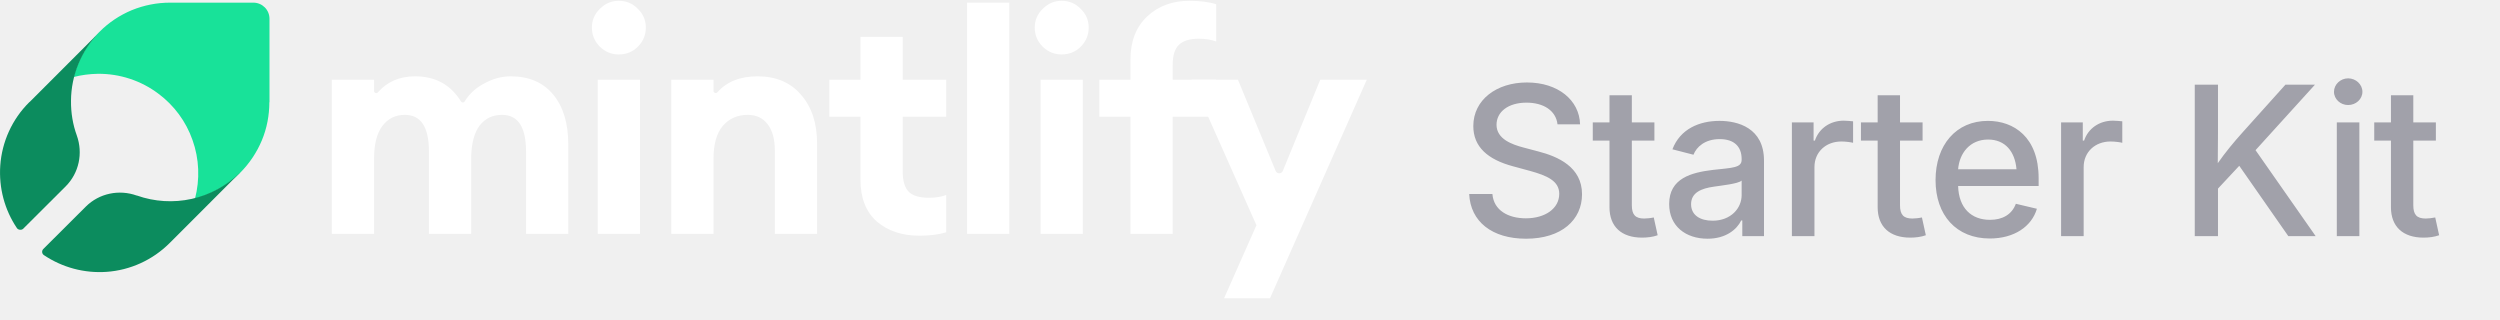
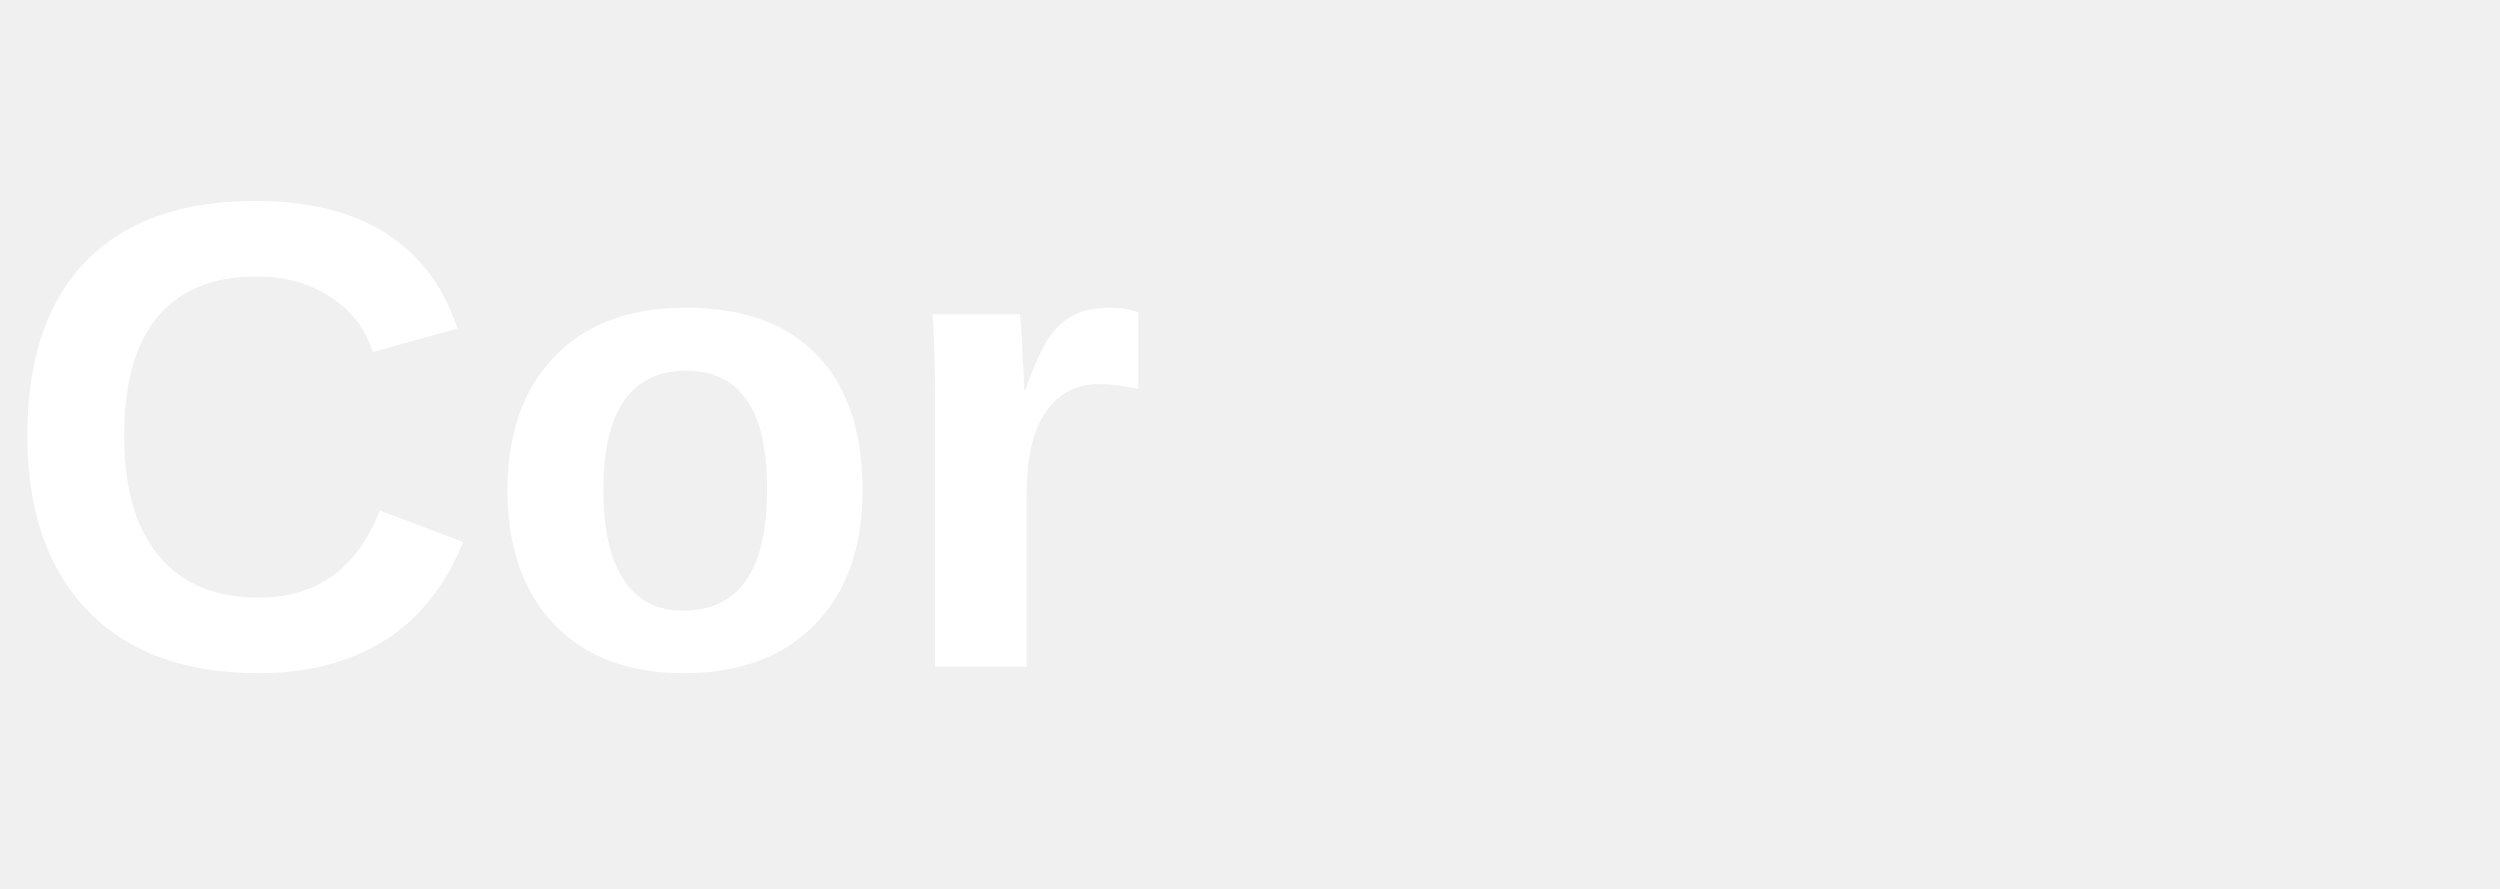
- <svg xmlns="http://www.w3.org/2000/svg" width="180" height="23" viewBox="0 0 180 23" fill="none">
-   <path d="M91.44 21.476H88.133L90.464 16.216L85.802 5.74H89.132L91.847 12.307C91.943 12.536 92.268 12.536 92.362 12.306L95.058 5.74H98.409L91.44 21.476Z" fill="white" />
-   <path d="M81.393 16.837V8.403H79.152V5.74H81.393V4.297C81.393 2.98 81.792 1.944 82.592 1.19C83.391 0.435 84.404 0.058 85.633 0.058C86.387 0.058 87.031 0.139 87.564 0.302V2.988C87.208 2.854 86.794 2.788 86.32 2.788C85.655 2.788 85.174 2.936 84.878 3.232C84.582 3.513 84.434 3.994 84.434 4.674V5.74H87.564V8.403H84.434V16.837H81.393Z" fill="white" />
-   <path d="M76.433 3.92C75.915 3.92 75.463 3.735 75.079 3.365C74.694 2.98 74.502 2.521 74.502 1.989C74.502 1.456 74.694 1.005 75.079 0.635C75.463 0.25 75.915 0.058 76.433 0.058C76.98 0.058 77.438 0.25 77.809 0.635C78.193 1.005 78.386 1.456 78.386 1.989C78.386 2.521 78.193 2.98 77.809 3.365C77.438 3.735 76.98 3.92 76.433 3.92ZM74.924 16.837V5.74H77.964V16.837H74.924Z" fill="white" />
-   <path d="M69.628 16.837V0.191H72.669V16.837H69.628Z" fill="white" />
-   <path d="M66.194 16.97C64.951 16.97 63.93 16.63 63.131 15.949C62.347 15.254 61.955 14.255 61.955 12.953V8.403H59.713V5.74H61.955V2.655H64.995V5.74H68.125V8.403H64.995V12.354C64.995 13.034 65.143 13.523 65.439 13.819C65.735 14.1 66.216 14.24 66.882 14.24C67.355 14.24 67.769 14.174 68.125 14.04V16.726C67.592 16.889 66.948 16.97 66.194 16.97Z" fill="white" />
-   <path d="M48.332 16.837V5.74H51.373V6.551C51.373 6.688 51.559 6.748 51.65 6.646C52.328 5.879 53.293 5.495 54.546 5.495C55.878 5.495 56.921 5.939 57.676 6.827C58.445 7.7 58.83 8.869 58.83 10.334V16.837H55.789V10.844C55.789 10.03 55.619 9.402 55.279 8.958C54.939 8.499 54.458 8.27 53.836 8.27C53.096 8.27 52.497 8.536 52.038 9.069C51.594 9.601 51.373 10.386 51.373 11.421V16.837H48.332Z" fill="white" />
-   <path d="M44.547 3.92C44.029 3.92 43.578 3.735 43.193 3.365C42.809 2.98 42.616 2.521 42.616 1.989C42.616 1.456 42.809 1.005 43.193 0.635C43.578 0.25 44.029 0.058 44.547 0.058C45.095 0.058 45.553 0.25 45.923 0.635C46.308 1.005 46.5 1.456 46.5 1.989C46.5 2.521 46.308 2.98 45.923 3.365C45.553 3.735 45.095 3.92 44.547 3.92ZM43.038 16.837V5.74H46.079V16.837H43.038Z" fill="white" />
-   <path d="M37.875 16.837V10.911C37.875 9.15 37.298 8.27 36.144 8.27C35.478 8.27 34.945 8.521 34.546 9.024C34.161 9.527 33.954 10.275 33.924 11.266V16.837H30.884V10.911C30.884 9.15 30.306 8.27 29.152 8.27C28.472 8.27 27.932 8.536 27.532 9.069C27.133 9.601 26.933 10.386 26.933 11.421V16.837H23.892V5.74H26.933V6.559C26.933 6.695 27.116 6.755 27.206 6.652C27.878 5.881 28.771 5.495 29.885 5.495C31.349 5.495 32.452 6.1 33.193 7.309C33.252 7.404 33.395 7.403 33.454 7.307C33.774 6.78 34.219 6.361 34.79 6.05C35.441 5.68 36.099 5.495 36.765 5.495C38.082 5.495 39.103 5.932 39.828 6.805C40.553 7.678 40.916 8.876 40.916 10.4V16.837H37.875Z" fill="white" />
-   <path d="M19.403 7.362V1.35C19.403 0.705 18.879 0.191 18.244 0.191H12.235C11.291 0.191 10.357 0.378 9.487 0.733C8.618 1.098 7.824 1.621 7.16 2.295L7.114 2.341C6.235 3.23 5.609 4.333 5.291 5.548C5.861 5.399 6.45 5.324 7.039 5.314C8.609 5.296 10.151 5.801 11.403 6.745C12.534 7.586 13.394 8.746 13.861 10.083C14.347 11.438 14.403 12.916 14.039 14.309C15.244 13.991 16.356 13.364 17.244 12.486L17.291 12.439C17.954 11.775 18.487 10.98 18.851 10.111C19.216 9.241 19.393 8.306 19.393 7.362H19.403Z" fill="#18E299" />
-   <path d="M5.112 7.26C5.121 5.416 5.857 3.646 7.151 2.324L2.151 7.326C2.133 7.344 2.114 7.354 2.095 7.372C0.876 8.583 0.14 10.204 0.019 11.918C-0.092 13.52 0.327 15.103 1.22 16.426C1.306 16.552 1.537 16.593 1.667 16.472L4.73 13.417C5.689 12.458 5.987 11.033 5.531 9.757C5.242 8.965 5.103 8.117 5.112 7.26Z" fill="#0C8C5E" />
-   <path d="M17.262 12.44C16.303 13.38 15.102 14.032 13.799 14.321C12.486 14.61 11.127 14.526 9.861 14.079C9.861 14.079 9.851 14.079 9.842 14.079C8.567 13.622 7.142 13.921 6.183 14.871L3.12 17.926C2.99 18.056 3.009 18.27 3.167 18.373C4.489 19.258 6.072 19.686 7.673 19.574C9.386 19.453 10.997 18.717 12.216 17.497L12.263 17.451L17.262 12.449V12.44Z" fill="#0C8C5E" />
-   <text x="105" y="17" font-family="Inter, ui-sans-serif, system-ui, -apple-system, sans-serif" font-size="15" font-weight="500" fill="#A1A1AA" letter-spacing="-0.01em">Starter Kit</text>
+ <svg xmlns="http://www.w3.org/2000/svg" viewBox="0 0 90 32">
+   <text x="0" y="24" font-family="Arial, Helvetica, sans-serif" font-size="24" font-weight="700" fill="#ffffff">Cor</text>
</svg>
